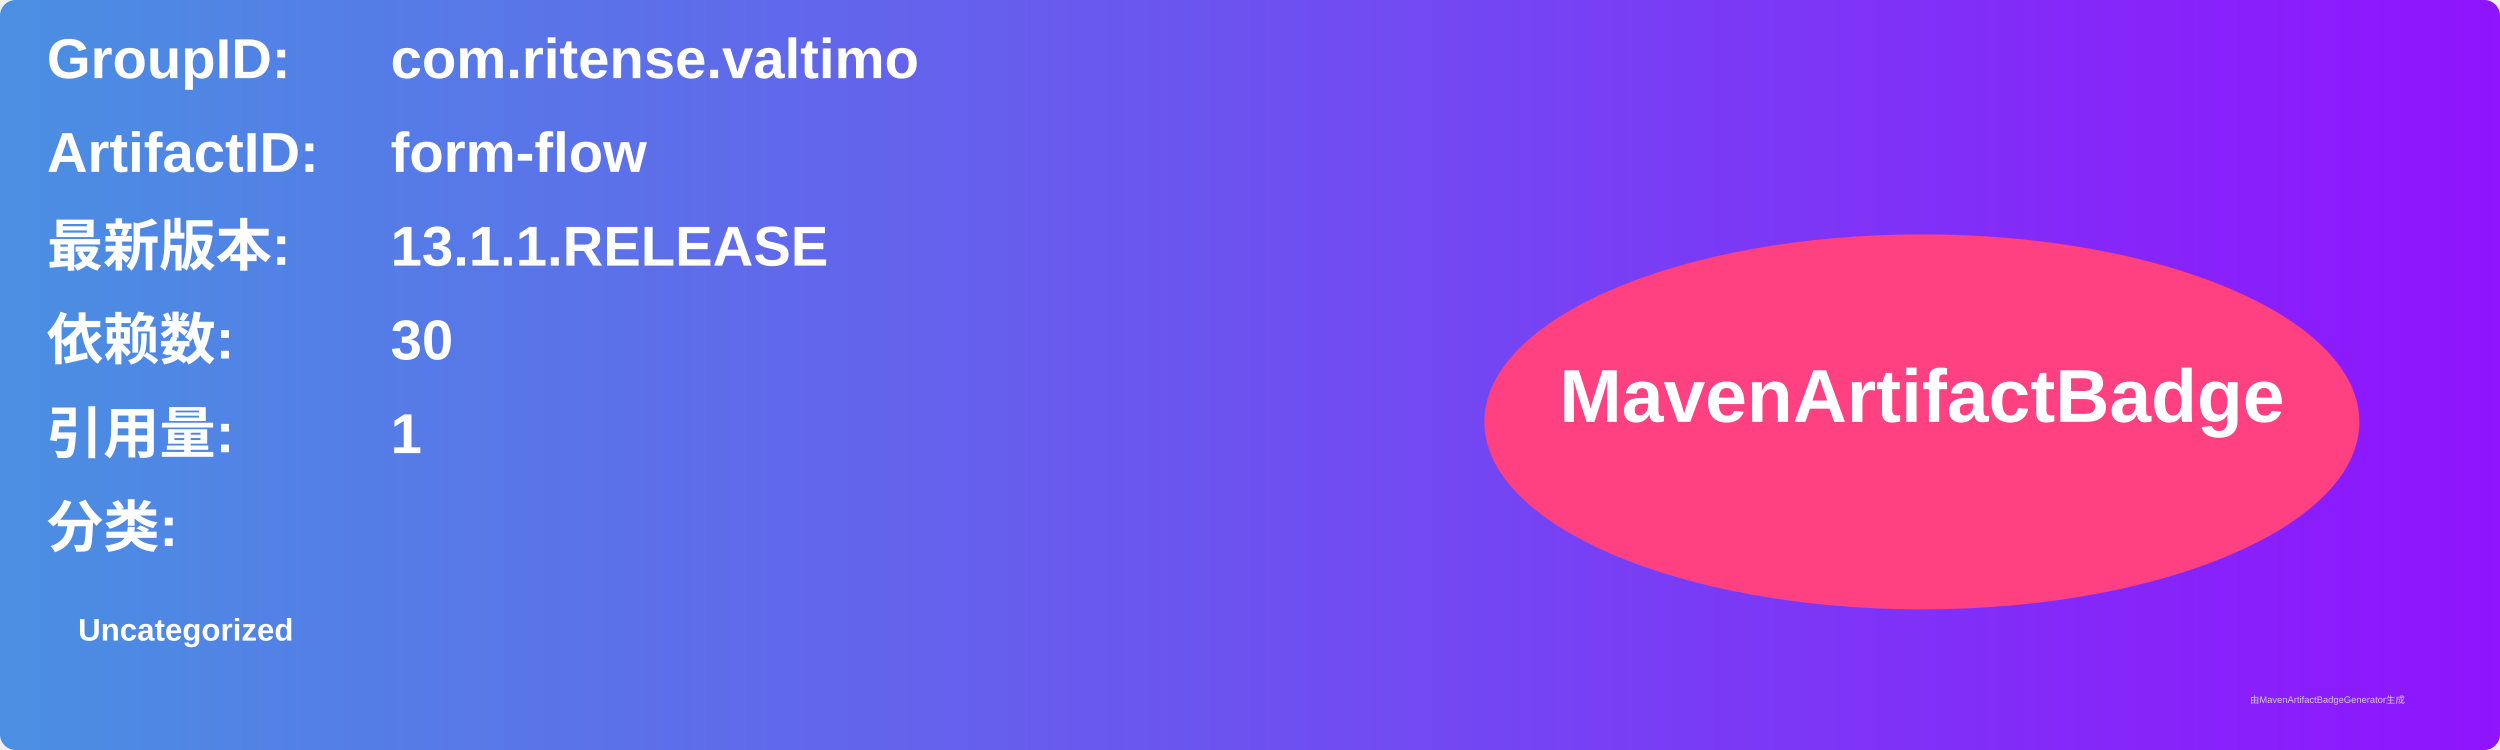
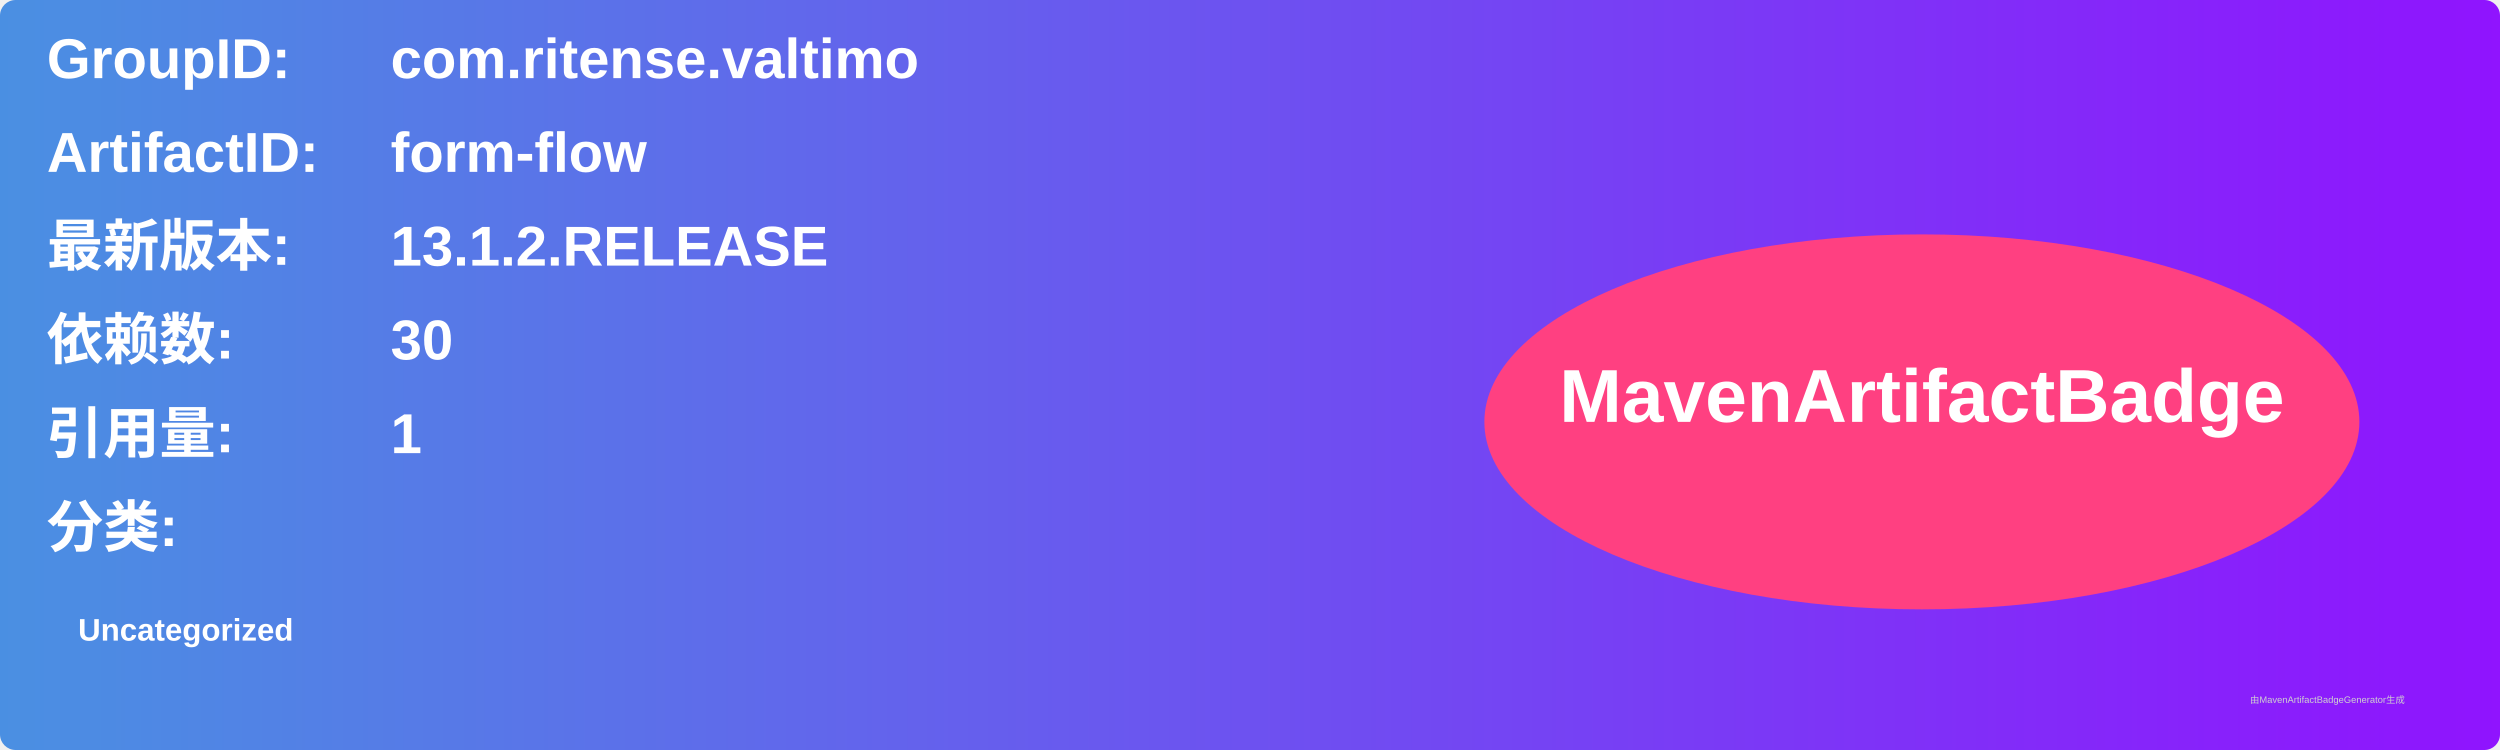
<svg xmlns="http://www.w3.org/2000/svg" width="800" height="240" viewBox="0 0 800 240">
  <linearGradient id="grad" x1="0%" y1="0%" x2="100%" y2="0%">
    <stop offset="0%" stop-color="#4a90e2" />
    <stop offset="100%" stop-color="#9013fe" />
  </linearGradient>
  <rect width="100%" height="100%" rx="5" ry="5" fill="url(#grad)" />
  <g transform="translate(15, 15)">
    <text x="0" y="10" font-family="Arial" font-size="18" fill="white" font-weight="bold" width="260">GroupID:</text>
    <text x="110" y="10" font-family="Arial" font-size="18" fill="white" font-weight="bold" width="460">com.ritense.valtimo</text>
    <text x="0" y="40" font-family="Arial" font-size="18" fill="white" font-weight="bold" width="260">ArtifactID:</text>
    <text x="110" y="40" font-family="Arial" font-size="18" fill="white" font-weight="bold" width="460">form-flow</text>
    <text x="0" y="70" font-family="Arial" font-size="18" fill="white" font-weight="bold">最新版本:</text>
    <text x="110" y="70" font-family="Arial" font-size="18" fill="white" font-weight="bold">
-       <tspan font-weight="bold">13.1.1.RELEASE</tspan>
+       <tspan font-weight="bold">13.1.2.RELEASE</tspan>
    </text>
    <text x="0" y="100" font-family="Arial" font-size="18" fill="white" font-weight="bold">依赖数: </text>
    <text x="110" y="100" font-family="Arial" font-size="18" fill="white">
      <tspan font-weight="bold">30</tspan>
    </text>
    <text x="0" y="130" font-family="Arial" font-size="18" fill="white" font-weight="bold">引用量: </text>
    <text x="110" y="130" font-family="Arial" font-size="18" fill="white">
      <tspan font-weight="bold">1</tspan>
    </text>
    <text x="0" y="160" font-family="Arial" font-size="18" fill="white" font-weight="bold">分类:</text>
    <text x="10" y="190" font-family="Arial" font-size="10" fill="white">
      <tspan font-weight="bold">Uncategorized</tspan>
    </text>
    <ellipse cx="600" cy="120" rx="140" ry="60" fill="#ff4081" />
    <text x="600" y="120" text-anchor="middle" font-family="Arial" font-size="24" fill="white" font-weight="bold">MavenArtifactBadge</text>
  </g>
  <text x="720" y="225" font-family="Arial" font-size="3" fill="#d0d0d0">由MavenArtifactBadgeGenerator生成</text>
</svg>
